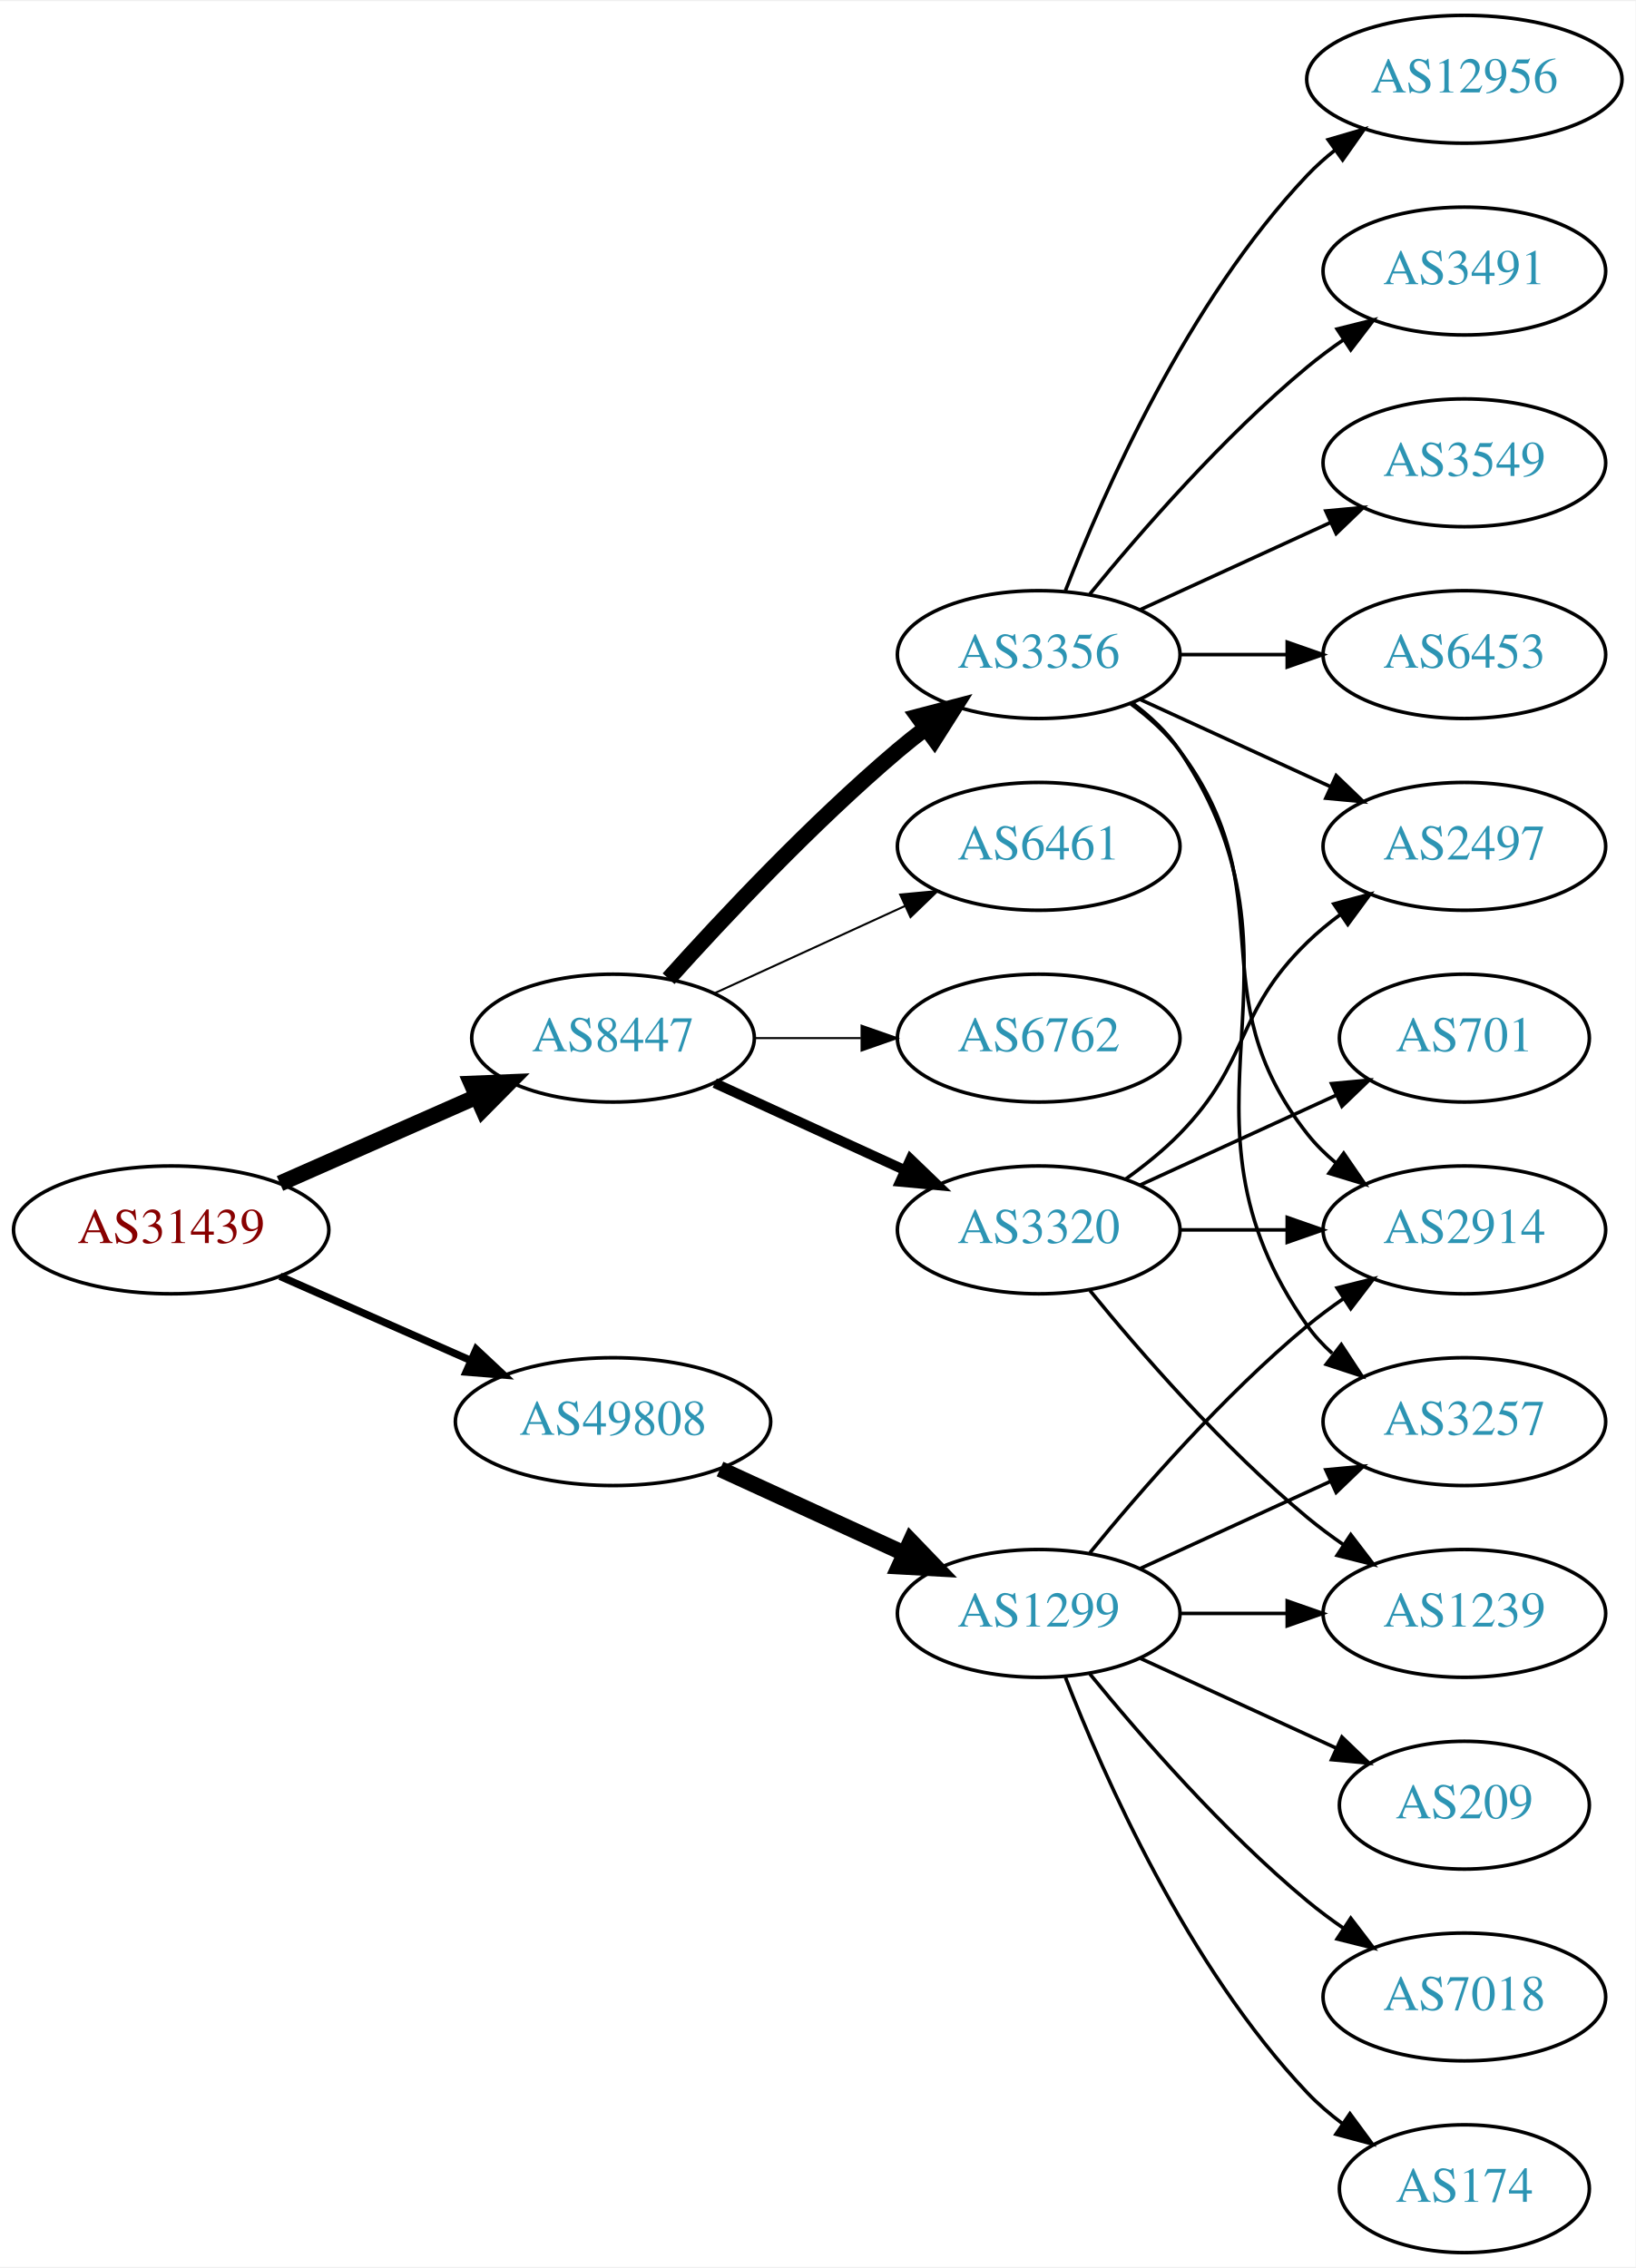
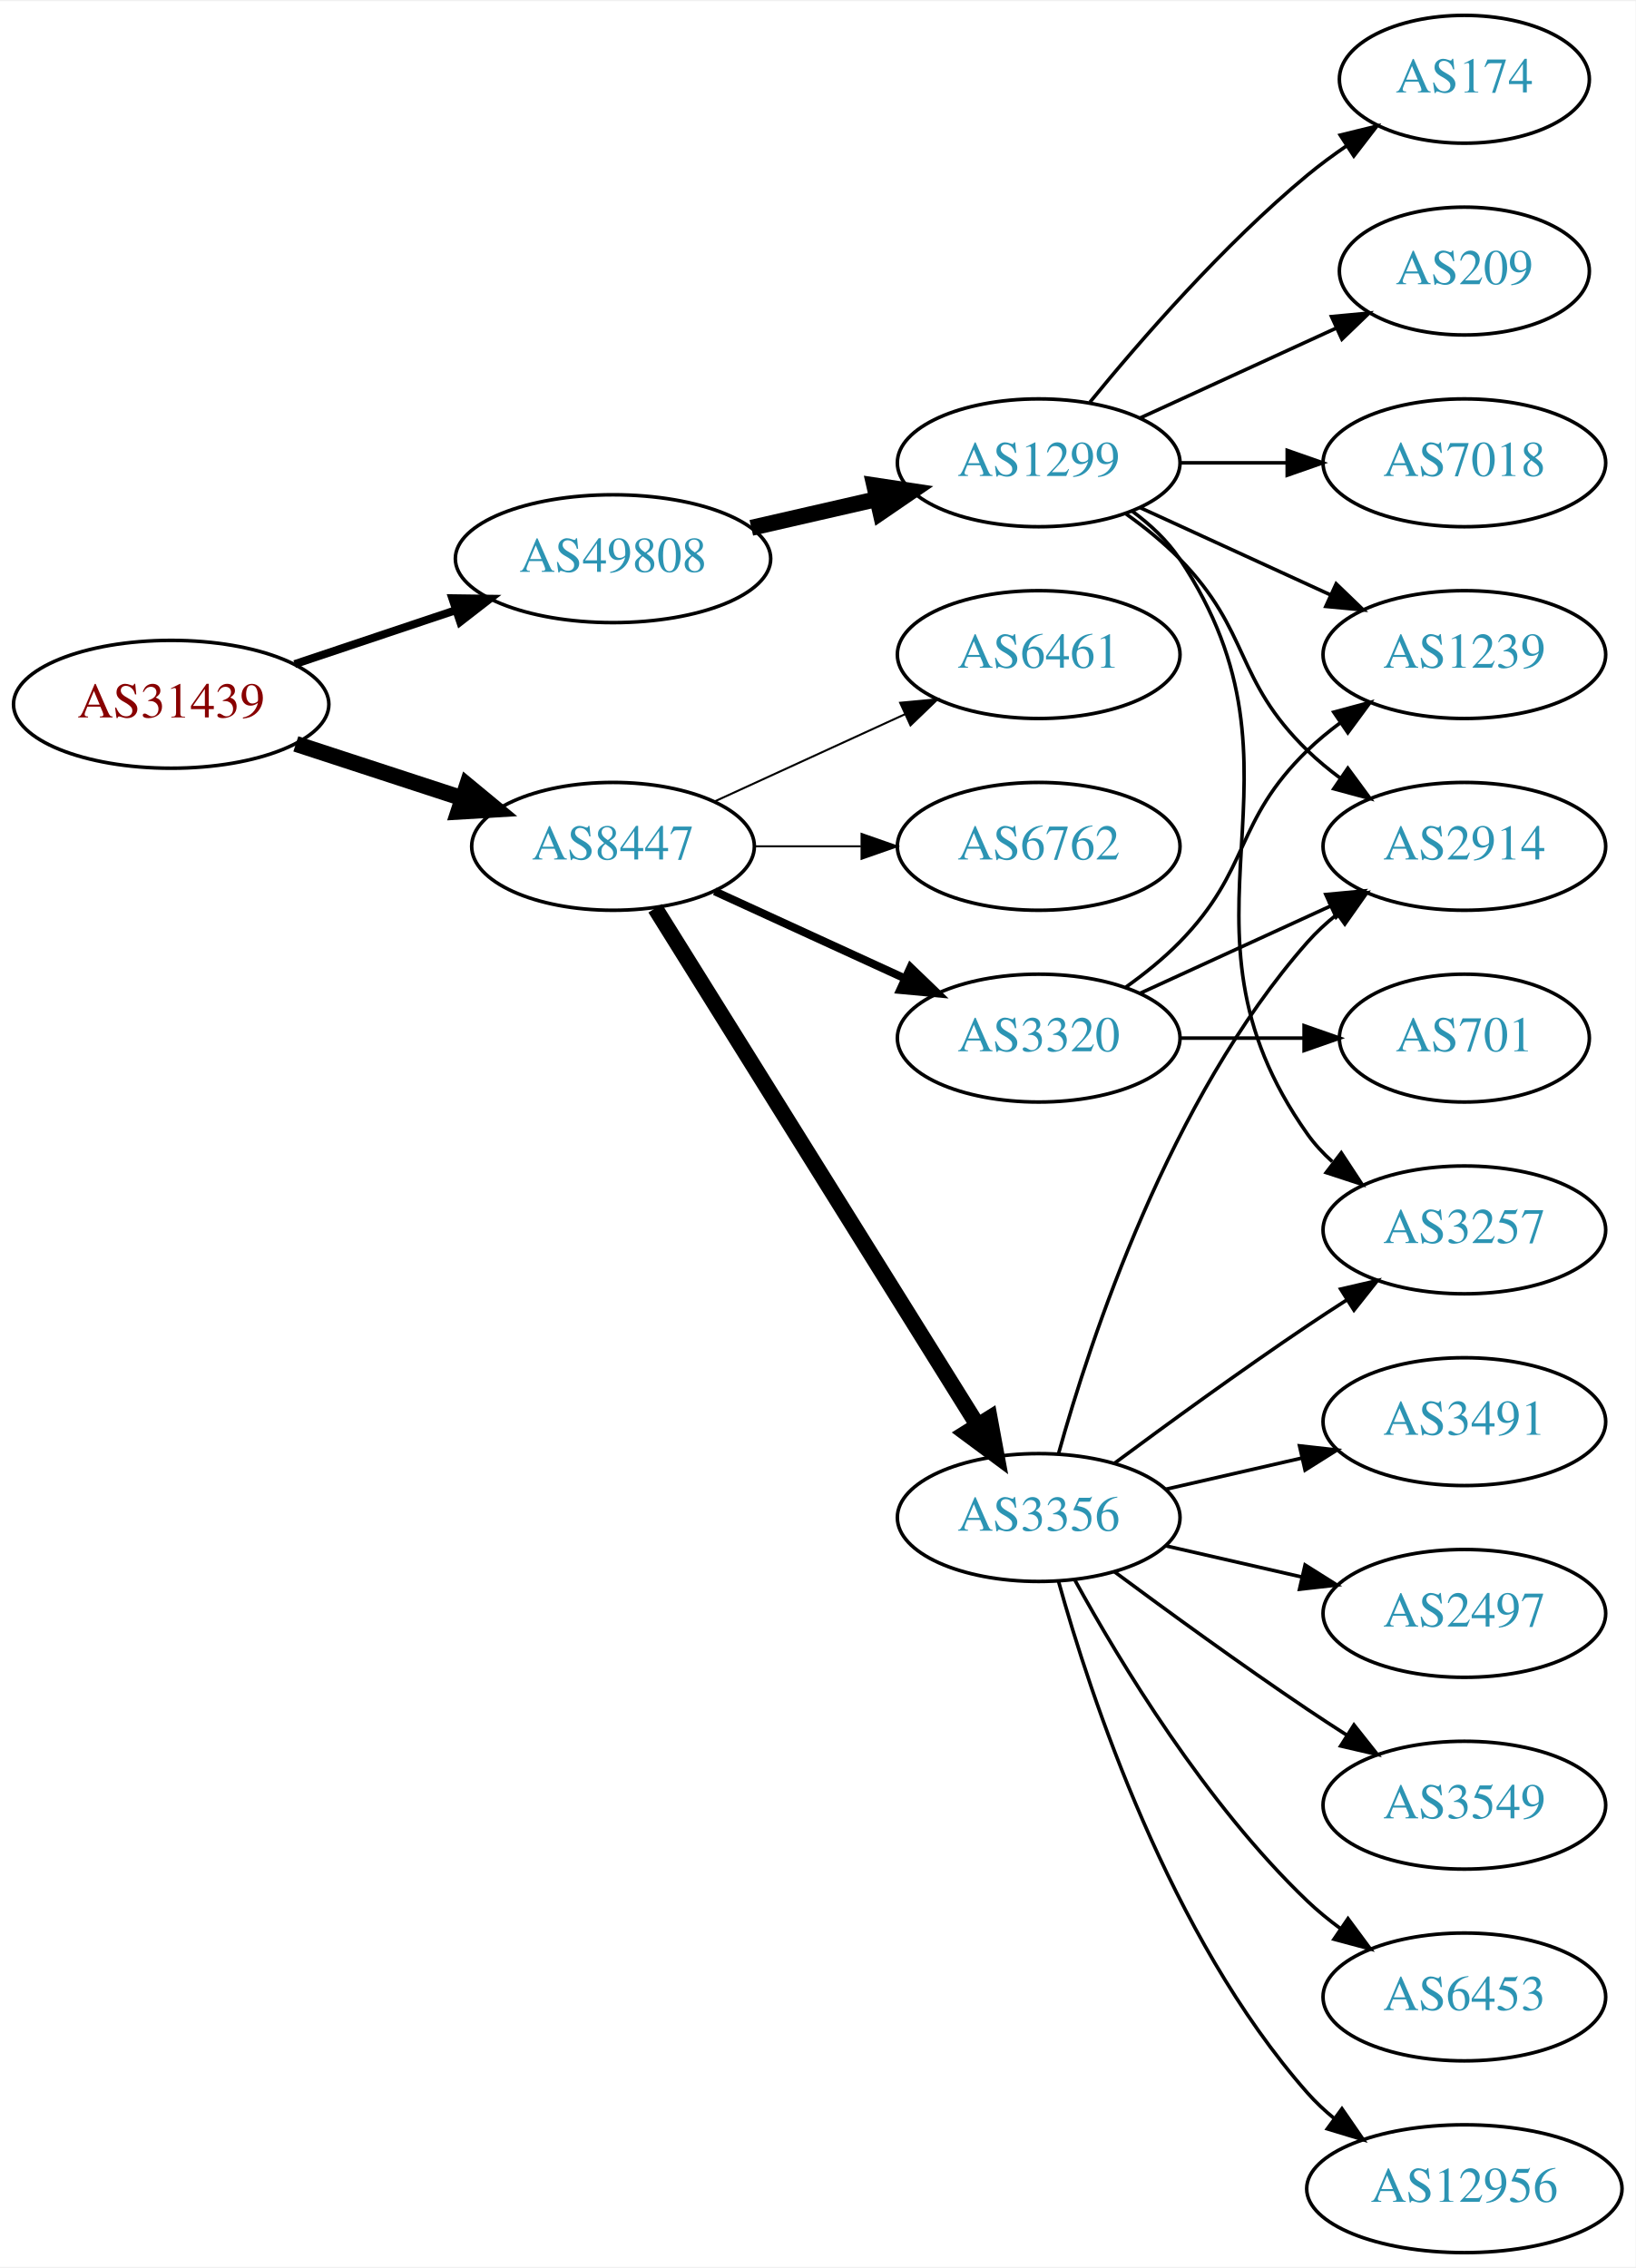
<svg xmlns="http://www.w3.org/2000/svg" xmlns:xlink="http://www.w3.org/1999/xlink" width="460pt" height="638pt" viewBox="0.00 0.00 460.47 638.00">
  <g id="graph0" class="graph" transform="scale(1 1) rotate(0) translate(4 634)">
    <polygon fill="white" stroke="none" points="-4,4 -4,-634 456.469,-634 456.469,4 -4,4" />
    <g id="node1" class="node">
      <g id="a_node1">
        <a xlink:href="/asn/31439" xlink:title="AS31439 ~ OOe Tourismus Technologie GmbH [AT]">
-           <ellipse fill="#ffffff" stroke="black" cx="44.196" cy="-288" rx="44.393" ry="18" />
-           <text text-anchor="middle" x="44.196" y="-284.3" font-family="Times,serif" font-size="14.00" fill="#880000">AS31439</text>
+           <ellipse fill="#ffffff" stroke="black" cx="44.196" cy="-436" rx="44.393" ry="18" />
+           <text text-anchor="middle" x="44.196" y="-432.3" font-family="Times,serif" font-size="14.00" fill="#880000">AS31439</text>
        </a>
      </g>
    </g>
    <g id="node2" class="node">
      <g id="a_node2">
        <a xlink:href="/asn/8447" xlink:title="AS8447 ~ A1 Telekom Austria AG [AT]">
-           <ellipse fill="#ffffff" stroke="black" cx="168.588" cy="-342" rx="39.794" ry="18" />
-           <text text-anchor="middle" x="168.588" y="-338.3" font-family="Times,serif" font-size="14.00" fill="#2c94b3">AS8447</text>
+           <ellipse fill="#ffffff" stroke="black" cx="168.588" cy="-396" rx="39.794" ry="18" />
+           <text text-anchor="middle" x="168.588" y="-392.3" font-family="Times,serif" font-size="14.00" fill="#2c94b3">AS8447</text>
        </a>
      </g>
    </g>
    <g id="edge1" class="edge">
-       <path fill="none" stroke="black" stroke-width="4.5" d="M74.824,-301.072C91.418,-308.393 112.278,-317.597 130.011,-325.421" />
-       <polygon fill="black" stroke="black" stroke-width="4.5" points="128.756,-329.171 139.495,-329.605 131.935,-321.966 128.756,-329.171" />
+       <path fill="none" stroke="black" stroke-width="4.5" d="M79.289,-424.858C93.795,-420.117 110.846,-414.544 126.077,-409.567" />
+       <polygon fill="black" stroke="black" stroke-width="4.5" points="127.496,-413.245 135.778,-406.396 125.05,-405.76 127.496,-413.245" />
    </g>
    <g id="node3" class="node">
      <g id="a_node3">
        <a xlink:href="/asn/49808" xlink:title="AS49808 ~ POWERSPEED-AS [AT]">
-           <ellipse fill="#ffffff" stroke="black" cx="168.588" cy="-234" rx="44.393" ry="18" />
-           <text text-anchor="middle" x="168.588" y="-230.3" font-family="Times,serif" font-size="14.00" fill="#2c94b3">AS49808</text>
+           <ellipse fill="#ffffff" stroke="black" cx="168.588" cy="-477" rx="44.393" ry="18" />
+           <text text-anchor="middle" x="168.588" y="-473.3" font-family="Times,serif" font-size="14.00" fill="#2c94b3">AS49808</text>
        </a>
      </g>
    </g>
    <g id="edge2" class="edge">
-       <path fill="none" stroke="black" stroke-width="2.1" d="M74.824,-274.928C90.941,-267.817 111.081,-258.931 128.473,-251.258" />
-       <polygon fill="black" stroke="black" stroke-width="2.1" points="130.073,-254.378 137.809,-247.139 127.247,-247.973 130.073,-254.378" />
+       <path fill="none" stroke="black" stroke-width="2.25" d="M78.964,-447.312C93.01,-452.017 109.488,-457.537 124.399,-462.532" />
+       <polygon fill="black" stroke="black" stroke-width="2.25" points="123.336,-465.867 133.93,-465.725 125.56,-459.23 123.336,-465.867" />
    </g>
    <g id="node4" class="node">
      <g id="a_node4">
-         <a xlink:href="/asn/3320" xlink:title="AS3320 ~ DTAG [DE]">
-           <ellipse fill="#ffffff" stroke="black" cx="288.431" cy="-288" rx="39.794" ry="18" />
-           <text text-anchor="middle" x="288.431" y="-284.3" font-family="Times,serif" font-size="14.00" fill="#2c94b3">AS3320</text>
+         <a xlink:href="/asn/3356" xlink:title="AS3356 ~ Level 3 Parent, LLC [US]">
+           <ellipse fill="#ffffff" stroke="black" cx="288.431" cy="-207" rx="39.794" ry="18" />
+           <text text-anchor="middle" x="288.431" y="-203.3" font-family="Times,serif" font-size="14.00" fill="#2c94b3">AS3356</text>
        </a>
      </g>
    </g>
    <g id="edge3" class="edge">
-       <path fill="none" stroke="black" stroke-width="2.812" d="M197.217,-329.339C213.174,-322.027 233.445,-312.739 250.727,-304.819" />
-       <polygon fill="black" stroke="black" stroke-width="2.812" points="252.342,-307.929 259.975,-300.581 249.426,-301.565 252.342,-307.929" />
+       <path fill="none" stroke="black" stroke-width="4.5" d="M180.463,-378.558C201.247,-345.225 246.707,-272.314 271.136,-233.134" />
+       <polygon fill="black" stroke="black" stroke-width="4.5" points="274.632,-234.969 276.582,-224.4 267.95,-230.802 274.632,-234.969" />
    </g>
    <g id="node5" class="node">
      <g id="a_node5">
-         <a xlink:href="/asn/3356" xlink:title="AS3356 ~ Level 3 Parent, LLC [US]">
-           <ellipse fill="#ffffff" stroke="black" cx="288.431" cy="-450" rx="39.794" ry="18" />
-           <text text-anchor="middle" x="288.431" y="-446.3" font-family="Times,serif" font-size="14.00" fill="#2c94b3">AS3356</text>
+         <a xlink:href="/asn/6762" xlink:title="AS6762 ~ TELECOM ITALIA SPARKLE S.p.A. [IT]">
+           <ellipse fill="#ffffff" stroke="black" cx="288.431" cy="-396" rx="39.794" ry="18" />
+           <text text-anchor="middle" x="288.431" y="-392.3" font-family="Times,serif" font-size="14.00" fill="#2c94b3">AS6762</text>
        </a>
      </g>
    </g>
    <g id="edge4" class="edge">
-       <path fill="none" stroke="black" stroke-width="4.5" d="M184.234,-358.725C199.535,-375.765 224.632,-402.523 248.784,-423 251.281,-425.117 253.942,-427.232 256.653,-429.293" />
-       <polygon fill="black" stroke="black" stroke-width="4.5" points="254.432,-432.547 264.83,-435.266 259.077,-426.188 254.432,-432.547" />
+       <path fill="none" stroke="black" stroke-width="0.562" d="M208.501,-396C218.054,-396 228.404,-396 238.367,-396" />
+       <polygon fill="black" stroke="black" stroke-width="0.562" points="238.559,-399.5 248.559,-396 238.559,-392.5 238.559,-399.5" />
    </g>
    <g id="node6" class="node">
      <g id="a_node6">
-         <a xlink:href="/asn/6461" xlink:title="AS6461 ~ Zayo Bandwidth [US]">
-           <ellipse fill="#ffffff" stroke="black" cx="288.431" cy="-396" rx="39.794" ry="18" />
-           <text text-anchor="middle" x="288.431" y="-392.3" font-family="Times,serif" font-size="14.00" fill="#2c94b3">AS6461</text>
+         <a xlink:href="/asn/3320" xlink:title="AS3320 ~ DTAG [DE]">
+           <ellipse fill="#ffffff" stroke="black" cx="288.431" cy="-342" rx="39.794" ry="18" />
+           <text text-anchor="middle" x="288.431" y="-338.3" font-family="Times,serif" font-size="14.00" fill="#2c94b3">AS3320</text>
        </a>
      </g>
    </g>
    <g id="edge5" class="edge">
-       <path fill="none" stroke="black" stroke-width="0.562" d="M197.217,-354.661C213.174,-361.973 233.445,-371.261 250.727,-379.181" />
-       <polygon fill="black" stroke="black" stroke-width="0.562" points="249.426,-382.435 259.975,-383.419 252.342,-376.071 249.426,-382.435" />
+       <path fill="none" stroke="black" stroke-width="2.25" d="M197.217,-383.339C213.174,-376.027 233.445,-366.739 250.727,-358.819" />
+       <polygon fill="black" stroke="black" stroke-width="2.25" points="252.342,-361.929 259.975,-354.581 249.426,-355.565 252.342,-361.929" />
    </g>
    <g id="node7" class="node">
      <g id="a_node7">
-         <a xlink:href="/asn/6762" xlink:title="AS6762 ~ TELECOM ITALIA SPARKLE S.p.A. [IT]">
-           <ellipse fill="#ffffff" stroke="black" cx="288.431" cy="-342" rx="39.794" ry="18" />
-           <text text-anchor="middle" x="288.431" y="-338.3" font-family="Times,serif" font-size="14.00" fill="#2c94b3">AS6762</text>
+         <a xlink:href="/asn/6461" xlink:title="AS6461 ~ Zayo Bandwidth [US]">
+           <ellipse fill="#ffffff" stroke="black" cx="288.431" cy="-450" rx="39.794" ry="18" />
+           <text text-anchor="middle" x="288.431" y="-446.3" font-family="Times,serif" font-size="14.00" fill="#2c94b3">AS6461</text>
        </a>
      </g>
    </g>
    <g id="edge6" class="edge">
-       <path fill="none" stroke="black" stroke-width="0.562" d="M208.501,-342C218.054,-342 228.404,-342 238.367,-342" />
-       <polygon fill="black" stroke="black" stroke-width="0.562" points="238.559,-345.5 248.559,-342 238.559,-338.5 238.559,-345.5" />
+       <path fill="none" stroke="black" stroke-width="0.562" d="M197.217,-408.661C213.174,-415.973 233.445,-425.261 250.727,-433.181" />
+       <polygon fill="black" stroke="black" stroke-width="0.562" points="249.426,-436.435 259.975,-437.419 252.342,-430.071 249.426,-436.435" />
    </g>
    <g id="node17" class="node">
      <g id="a_node17">
        <a xlink:href="/asn/1299" xlink:title="AS1299 ~ Telia Carrier [EU]">
-           <ellipse fill="#ffffff" stroke="black" cx="288.431" cy="-180" rx="39.794" ry="18" />
-           <text text-anchor="middle" x="288.431" y="-176.3" font-family="Times,serif" font-size="14.00" fill="#2c94b3">AS1299</text>
-         </a>
-       </g>
-     </g>
-     <g id="edge18" class="edge">
-       <path fill="none" stroke="black" stroke-width="4.5" d="M198.718,-220.652C214.329,-213.498 233.727,-204.609 250.399,-196.97" />
-       <polygon fill="black" stroke="black" stroke-width="4.5" points="252.4,-200.384 259.851,-192.638 249.119,-193.225 252.4,-200.384" />
+           <ellipse fill="#ffffff" stroke="black" cx="288.431" cy="-504" rx="39.794" ry="18" />
+           <text text-anchor="middle" x="288.431" y="-500.3" font-family="Times,serif" font-size="14.00" fill="#2c94b3">AS1299</text>
+         </a>
+       </g>
+     </g>
+     <g id="edge17" class="edge">
+       <path fill="none" stroke="black" stroke-width="4.5" d="M207.523,-485.692C218.764,-488.267 231.176,-491.111 242.799,-493.774" />
+       <polygon fill="black" stroke="black" stroke-width="4.5" points="242.134,-497.661 252.761,-496.057 243.893,-489.985 242.134,-497.661" />
    </g>
    <g id="node8" class="node">
      <g id="a_node8">
-         <a xlink:href="/asn/2914" xlink:title="AS2914 ~ NTT America, Inc. [US]">
-           <ellipse fill="#ffffff" stroke="black" cx="408.273" cy="-288" rx="39.794" ry="18" />
-           <text text-anchor="middle" x="408.273" y="-284.3" font-family="Times,serif" font-size="14.00" fill="#2c94b3">AS2914</text>
+         <a xlink:href="/asn/12956" xlink:title="AS12956 ~ TELXIUS [ES]">
+           <ellipse fill="#ffffff" stroke="black" cx="408.273" cy="-18" rx="44.393" ry="18" />
+           <text text-anchor="middle" x="408.273" y="-14.3" font-family="Times,serif" font-size="14.00" fill="#2c94b3">AS12956</text>
        </a>
      </g>
    </g>
    <g id="edge7" class="edge">
-       <path fill="none" stroke="black" d="M328.343,-288C337.897,-288 348.246,-288 358.209,-288" />
-       <polygon fill="black" stroke="black" points="358.402,-291.5 368.402,-288 358.402,-284.5 358.402,-291.5" />
+       <path fill="none" stroke="black" d="M294.004,-189.054C302.909,-157.005 325.194,-89.158 364.077,-45 366.368,-42.399 368.969,-39.962 371.732,-37.699" />
+       <polygon fill="black" stroke="black" points="373.811,-40.514 379.826,-31.792 369.685,-34.86 373.811,-40.514" />
    </g>
    <g id="node9" class="node">
      <g id="a_node9">
+         <a xlink:href="/asn/3491" xlink:title="AS3491 ~ PCCW Global, Inc. [US]">
+           <ellipse fill="#ffffff" stroke="black" cx="408.273" cy="-234" rx="39.794" ry="18" />
+           <text text-anchor="middle" x="408.273" y="-230.3" font-family="Times,serif" font-size="14.00" fill="#2c94b3">AS3491</text>
+         </a>
+       </g>
+     </g>
+     <g id="edge8" class="edge">
+       <path fill="none" stroke="black" d="M324.15,-214.955C336.15,-217.704 349.771,-220.825 362.463,-223.733" />
+       <polygon fill="black" stroke="black" points="361.866,-227.187 372.395,-226.009 363.429,-220.364 361.866,-227.187" />
+     </g>
+     <g id="node10" class="node">
+       <g id="a_node10">
+         <a xlink:href="/asn/3257" xlink:title="AS3257 ~ GTT [DE]">
+           <ellipse fill="#ffffff" stroke="black" cx="408.273" cy="-288" rx="39.794" ry="18" />
+           <text text-anchor="middle" x="408.273" y="-284.3" font-family="Times,serif" font-size="14.00" fill="#2c94b3">AS3257</text>
+         </a>
+       </g>
+     </g>
+     <g id="edge9" class="edge">
+       <path fill="none" stroke="black" d="M309.761,-222.277C324.623,-233.304 345.368,-248.407 364.077,-261 367.626,-263.389 371.377,-265.839 375.125,-268.242" />
+       <polygon fill="black" stroke="black" points="373.451,-271.325 383.774,-273.712 377.193,-265.409 373.451,-271.325" />
+     </g>
+     <g id="node11" class="node">
+       <g id="a_node11">
+         <a xlink:href="/asn/2497" xlink:title="AS2497 ~ Internet Initiative Japan Inc. [JP]">
+           <ellipse fill="#ffffff" stroke="black" cx="408.273" cy="-180" rx="39.794" ry="18" />
+           <text text-anchor="middle" x="408.273" y="-176.3" font-family="Times,serif" font-size="14.00" fill="#2c94b3">AS2497</text>
+         </a>
+       </g>
+     </g>
+     <g id="edge10" class="edge">
+       <path fill="none" stroke="black" d="M324.15,-199.045C336.15,-196.296 349.771,-193.175 362.463,-190.267" />
+       <polygon fill="black" stroke="black" points="363.429,-193.636 372.395,-187.991 361.866,-186.813 363.429,-193.636" />
+     </g>
+     <g id="node12" class="node">
+       <g id="a_node12">
+         <a xlink:href="/asn/3549" xlink:title="AS3549 ~ Level 3 Parent, LLC [US]">
+           <ellipse fill="#ffffff" stroke="black" cx="408.273" cy="-126" rx="39.794" ry="18" />
+           <text text-anchor="middle" x="408.273" y="-122.3" font-family="Times,serif" font-size="14.00" fill="#2c94b3">AS3549</text>
+         </a>
+       </g>
+     </g>
+     <g id="edge11" class="edge">
+       <path fill="none" stroke="black" d="M309.761,-191.723C324.623,-180.696 345.368,-165.593 364.077,-153 367.626,-150.611 371.377,-148.161 375.125,-145.758" />
+       <polygon fill="black" stroke="black" points="377.193,-148.591 383.774,-140.288 373.451,-142.675 377.193,-148.591" />
+     </g>
+     <g id="node13" class="node">
+       <g id="a_node13">
+         <a xlink:href="/asn/2914" xlink:title="AS2914 ~ NTT America, Inc. [US]">
+           <ellipse fill="#ffffff" stroke="black" cx="408.273" cy="-396" rx="39.794" ry="18" />
+           <text text-anchor="middle" x="408.273" y="-392.3" font-family="Times,serif" font-size="14.00" fill="#2c94b3">AS2914</text>
+         </a>
+       </g>
+     </g>
+     <g id="edge12" class="edge">
+       <path fill="none" stroke="black" d="M294.004,-224.946C302.909,-256.995 325.194,-324.842 364.077,-369 366.561,-371.821 369.411,-374.449 372.437,-376.871" />
+       <polygon fill="black" stroke="black" points="370.554,-379.828 380.726,-382.791 374.622,-374.131 370.554,-379.828" />
+     </g>
+     <g id="node14" class="node">
+       <g id="a_node14">
+         <a xlink:href="/asn/6453" xlink:title="AS6453 ~ TATA COMMUNICATIONS (AMERICA) INC [US]">
+           <ellipse fill="#ffffff" stroke="black" cx="408.273" cy="-72" rx="39.794" ry="18" />
+           <text text-anchor="middle" x="408.273" y="-68.3" font-family="Times,serif" font-size="14.00" fill="#2c94b3">AS6453</text>
+         </a>
+       </g>
+     </g>
+     <g id="edge13" class="edge">
+       <path fill="none" stroke="black" d="M298.672,-189.287C311.218,-166.439 335.394,-126.389 364.077,-99 366.946,-96.261 370.134,-93.653 373.443,-91.215" />
+       <polygon fill="black" stroke="black" points="375.507,-94.044 381.803,-85.523 371.567,-88.258 375.507,-94.044" />
+     </g>
+     <g id="edge14" class="edge">
+       <path fill="none" stroke="black" d="M317.06,-354.661C333.017,-361.973 353.287,-371.261 370.57,-379.181" />
+       <polygon fill="black" stroke="black" points="369.269,-382.435 379.818,-383.419 372.185,-376.071 369.269,-382.435" />
+     </g>
+     <g id="node15" class="node">
+       <g id="a_node15">
        <a xlink:href="/asn/701" xlink:title="AS701 ~ UUNET [US]">
          <ellipse fill="#ffffff" stroke="black" cx="408.273" cy="-342" rx="35.194" ry="18" />
          <text text-anchor="middle" x="408.273" y="-338.3" font-family="Times,serif" font-size="14.00" fill="#2c94b3">AS701</text>
        </a>
      </g>
    </g>
-     <g id="edge8" class="edge">
-       <path fill="none" stroke="black" d="M317.06,-300.661C333.476,-308.183 354.457,-317.798 372.054,-325.861" />
-       <polygon fill="black" stroke="black" points="370.883,-329.174 381.432,-330.158 373.799,-322.811 370.883,-329.174" />
-     </g>
-     <g id="node10" class="node">
-       <g id="a_node10">
-         <a xlink:href="/asn/2497" xlink:title="AS2497 ~ Internet Initiative Japan Inc. [JP]">
-           <ellipse fill="#ffffff" stroke="black" cx="408.273" cy="-396" rx="39.794" ry="18" />
-           <text text-anchor="middle" x="408.273" y="-392.3" font-family="Times,serif" font-size="14.00" fill="#2c94b3">AS2497</text>
-         </a>
-       </g>
-     </g>
-     <g id="edge9" class="edge">
-       <path fill="none" stroke="black" d="M313.025,-302.389C318.281,-306.148 323.613,-310.437 328.077,-315 348.25,-335.617 343.384,-348.906 364.077,-369 366.922,-371.763 370.096,-374.386 373.396,-376.834" />
-       <polygon fill="black" stroke="black" points="371.513,-379.786 381.744,-382.538 375.462,-374.006 371.513,-379.786" />
-     </g>
-     <g id="node11" class="node">
-       <g id="a_node11">
-         <a xlink:href="/asn/1239" xlink:title="AS1239 ~ Sprint [US]">
-           <ellipse fill="#ffffff" stroke="black" cx="408.273" cy="-180" rx="39.794" ry="18" />
-           <text text-anchor="middle" x="408.273" y="-176.3" font-family="Times,serif" font-size="14.00" fill="#2c94b3">AS1239</text>
-         </a>
-       </g>
-     </g>
-     <g id="edge10" class="edge">
-       <path fill="none" stroke="black" d="M302.85,-270.935C316.964,-253.625 340.379,-226.655 364.077,-207 367.294,-204.332 370.794,-201.73 374.365,-199.259" />
-       <polygon fill="black" stroke="black" points="376.288,-202.183 382.721,-193.764 372.442,-196.334 376.288,-202.183" />
-     </g>
-     <g id="edge13" class="edge">
-       <path fill="none" stroke="black" d="M314.362,-436.118C319.438,-432.389 324.356,-427.984 328.077,-423 358.349,-382.458 332.779,-354.754 364.077,-315 366.402,-312.047 369.146,-309.33 372.105,-306.853" />
-       <polygon fill="black" stroke="black" points="374.298,-309.585 380.302,-300.855 370.165,-303.936 374.298,-309.585" />
-     </g>
-     <g id="edge11" class="edge">
-       <path fill="none" stroke="black" d="M317.06,-437.339C333.017,-430.027 353.287,-420.739 370.57,-412.819" />
-       <polygon fill="black" stroke="black" points="372.185,-415.929 379.818,-408.581 369.269,-409.565 372.185,-415.929" />
-     </g>
-     <g id="node12" class="node">
-       <g id="a_node12">
-         <a xlink:href="/asn/3549" xlink:title="AS3549 ~ Level 3 Parent, LLC [US]">
-           <ellipse fill="#ffffff" stroke="black" cx="408.273" cy="-504" rx="39.794" ry="18" />
-           <text text-anchor="middle" x="408.273" y="-500.3" font-family="Times,serif" font-size="14.00" fill="#2c94b3">AS3549</text>
-         </a>
-       </g>
-     </g>
-     <g id="edge12" class="edge">
-       <path fill="none" stroke="black" d="M317.06,-462.661C333.017,-469.973 353.287,-479.261 370.57,-487.181" />
-       <polygon fill="black" stroke="black" points="369.269,-490.435 379.818,-491.419 372.185,-484.071 369.269,-490.435" />
-     </g>
-     <g id="node13" class="node">
-       <g id="a_node13">
-         <a xlink:href="/asn/3257" xlink:title="AS3257 ~ GTT [DE]">
-           <ellipse fill="#ffffff" stroke="black" cx="408.273" cy="-234" rx="39.794" ry="18" />
-           <text text-anchor="middle" x="408.273" y="-230.3" font-family="Times,serif" font-size="14.00" fill="#2c94b3">AS3257</text>
-         </a>
-       </g>
-     </g>
-     <g id="edge14" class="edge">
-       <path fill="none" stroke="black" d="M314.75,-436.393C319.806,-432.649 324.617,-428.169 328.077,-423 369.102,-361.706 321.498,-321.225 364.077,-261 366.068,-258.184 368.455,-255.599 371.071,-253.24" />
-       <polygon fill="black" stroke="black" points="373.624,-255.694 379.44,-246.838 369.371,-250.135 373.624,-255.694" />
-     </g>
-     <g id="node14" class="node">
-       <g id="a_node14">
-         <a xlink:href="/asn/6453" xlink:title="AS6453 ~ TATA COMMUNICATIONS (AMERICA) INC [US]">
-           <ellipse fill="#ffffff" stroke="black" cx="408.273" cy="-450" rx="39.794" ry="18" />
-           <text text-anchor="middle" x="408.273" y="-446.3" font-family="Times,serif" font-size="14.00" fill="#2c94b3">AS6453</text>
-         </a>
-       </g>
-     </g>
    <g id="edge15" class="edge">
-       <path fill="none" stroke="black" d="M328.343,-450C337.897,-450 348.246,-450 358.209,-450" />
-       <polygon fill="black" stroke="black" points="358.402,-453.5 368.402,-450 358.402,-446.5 358.402,-453.5" />
-     </g>
-     <g id="node15" class="node">
-       <g id="a_node15">
-         <a xlink:href="/asn/12956" xlink:title="AS12956 ~ TELXIUS [ES]">
-           <ellipse fill="#ffffff" stroke="black" cx="408.273" cy="-612" rx="44.393" ry="18" />
-           <text text-anchor="middle" x="408.273" y="-608.3" font-family="Times,serif" font-size="14.00" fill="#2c94b3">AS12956</text>
-         </a>
-       </g>
-     </g>
-     <g id="edge16" class="edge">
-       <path fill="none" stroke="black" d="M295.954,-467.994C306.704,-495.728 330.362,-549.429 364.077,-585 366.461,-587.515 369.128,-589.893 371.934,-592.117" />
-       <polygon fill="black" stroke="black" points="369.928,-594.985 380.096,-597.961 374.003,-589.293 369.928,-594.985" />
+       <path fill="none" stroke="black" d="M328.343,-342C339.43,-342 351.59,-342 362.972,-342" />
+       <polygon fill="black" stroke="black" points="363.154,-345.5 373.154,-342 363.154,-338.5 363.154,-345.5" />
    </g>
    <g id="node16" class="node">
      <g id="a_node16">
-         <a xlink:href="/asn/3491" xlink:title="AS3491 ~ PCCW Global, Inc. [US]">
-           <ellipse fill="#ffffff" stroke="black" cx="408.273" cy="-558" rx="39.794" ry="18" />
-           <text text-anchor="middle" x="408.273" y="-554.3" font-family="Times,serif" font-size="14.00" fill="#2c94b3">AS3491</text>
-         </a>
-       </g>
-     </g>
-     <g id="edge17" class="edge">
-       <path fill="none" stroke="black" d="M302.85,-467.065C316.964,-484.375 340.379,-511.345 364.077,-531 367.294,-533.668 370.794,-536.27 374.365,-538.741" />
-       <polygon fill="black" stroke="black" points="372.442,-541.666 382.721,-544.236 376.288,-535.817 372.442,-541.666" />
+         <a xlink:href="/asn/1239" xlink:title="AS1239 ~ Sprint [US]">
+           <ellipse fill="#ffffff" stroke="black" cx="408.273" cy="-450" rx="39.794" ry="18" />
+           <text text-anchor="middle" x="408.273" y="-446.3" font-family="Times,serif" font-size="14.00" fill="#2c94b3">AS1239</text>
+         </a>
+       </g>
+     </g>
+     <g id="edge16" class="edge">
+       <path fill="none" stroke="black" d="M313.025,-356.389C318.281,-360.148 323.613,-364.437 328.077,-369 348.25,-389.617 343.384,-402.906 364.077,-423 366.922,-425.763 370.096,-428.386 373.396,-430.834" />
+       <polygon fill="black" stroke="black" points="371.513,-433.786 381.744,-436.538 375.462,-428.006 371.513,-433.786" />
+     </g>
+     <g id="edge22" class="edge">
+       <path fill="none" stroke="black" d="M314.75,-490.393C319.806,-486.649 324.617,-482.169 328.077,-477 369.102,-415.706 321.498,-375.225 364.077,-315 366.068,-312.184 368.455,-309.599 371.071,-307.24" />
+       <polygon fill="black" stroke="black" points="373.624,-309.694 379.44,-300.838 369.371,-304.135 373.624,-309.694" />
+     </g>
+     <g id="edge23" class="edge">
+       <path fill="none" stroke="black" d="M313.025,-489.611C318.281,-485.852 323.613,-481.563 328.077,-477 348.25,-456.383 343.384,-443.094 364.077,-423 366.922,-420.237 370.096,-417.614 373.396,-415.166" />
+       <polygon fill="black" stroke="black" points="375.462,-417.994 381.744,-409.462 371.513,-412.214 375.462,-417.994" />
    </g>
    <g id="edge20" class="edge">
-       <path fill="none" stroke="black" d="M302.85,-197.065C316.964,-214.375 340.379,-241.345 364.077,-261 367.294,-263.668 370.794,-266.27 374.365,-268.741" />
-       <polygon fill="black" stroke="black" points="372.442,-271.666 382.721,-274.236 376.288,-265.817 372.442,-271.666" />
-     </g>
-     <g id="edge22" class="edge">
-       <path fill="none" stroke="black" d="M328.343,-180C337.897,-180 348.246,-180 358.209,-180" />
-       <polygon fill="black" stroke="black" points="358.402,-183.5 368.402,-180 358.402,-176.5 358.402,-183.5" />
-     </g>
-     <g id="edge24" class="edge">
-       <path fill="none" stroke="black" d="M317.06,-192.661C333.017,-199.973 353.287,-209.261 370.57,-217.181" />
-       <polygon fill="black" stroke="black" points="369.269,-220.435 379.818,-221.419 372.185,-214.071 369.269,-220.435" />
+       <path fill="none" stroke="black" d="M317.06,-491.339C333.017,-484.027 353.287,-474.739 370.57,-466.819" />
+       <polygon fill="black" stroke="black" points="372.185,-469.929 379.818,-462.581 369.269,-463.565 372.185,-469.929" />
    </g>
    <g id="node18" class="node">
      <g id="a_node18">
-         <a xlink:href="/asn/209" xlink:title="AS209 ~ CenturyLink Communications, LLC [US]">
-           <ellipse fill="#ffffff" stroke="black" cx="408.273" cy="-126" rx="35.194" ry="18" />
-           <text text-anchor="middle" x="408.273" y="-122.3" font-family="Times,serif" font-size="14.00" fill="#2c94b3">AS209</text>
-         </a>
-       </g>
-     </g>
-     <g id="edge19" class="edge">
-       <path fill="none" stroke="black" d="M317.06,-167.339C333.476,-159.817 354.457,-150.202 372.054,-142.139" />
-       <polygon fill="black" stroke="black" points="373.799,-145.189 381.432,-137.842 370.883,-138.826 373.799,-145.189" />
+         <a xlink:href="/asn/174" xlink:title="AS174 ~ Cogent Communications [US]">
+           <ellipse fill="#ffffff" stroke="black" cx="408.273" cy="-612" rx="35.194" ry="18" />
+           <text text-anchor="middle" x="408.273" y="-608.3" font-family="Times,serif" font-size="14.00" fill="#2c94b3">AS174</text>
+         </a>
+       </g>
+     </g>
+     <g id="edge18" class="edge">
+       <path fill="none" stroke="black" d="M302.85,-521.065C316.964,-538.375 340.379,-565.345 364.077,-585 367.54,-587.872 371.333,-590.669 375.187,-593.308" />
+       <polygon fill="black" stroke="black" points="373.33,-596.275 383.62,-598.797 377.149,-590.408 373.33,-596.275" />
    </g>
    <g id="node19" class="node">
      <g id="a_node19">
-         <a xlink:href="/asn/7018" xlink:title="AS7018 ~ AT&amp;T Services, Inc. [US]">
-           <ellipse fill="#ffffff" stroke="black" cx="408.273" cy="-72" rx="39.794" ry="18" />
-           <text text-anchor="middle" x="408.273" y="-68.3" font-family="Times,serif" font-size="14.00" fill="#2c94b3">AS7018</text>
-         </a>
-       </g>
-     </g>
-     <g id="edge21" class="edge">
-       <path fill="none" stroke="black" d="M302.85,-162.935C316.964,-145.625 340.379,-118.655 364.077,-99 367.294,-96.332 370.794,-93.73 374.365,-91.259" />
-       <polygon fill="black" stroke="black" points="376.288,-94.183 382.721,-85.764 372.442,-88.334 376.288,-94.183" />
+         <a xlink:href="/asn/209" xlink:title="AS209 ~ CenturyLink Communications, LLC [US]">
+           <ellipse fill="#ffffff" stroke="black" cx="408.273" cy="-558" rx="35.194" ry="18" />
+           <text text-anchor="middle" x="408.273" y="-554.3" font-family="Times,serif" font-size="14.00" fill="#2c94b3">AS209</text>
+         </a>
+       </g>
+     </g>
+     <g id="edge19" class="edge">
+       <path fill="none" stroke="black" d="M317.06,-516.661C333.476,-524.183 354.457,-533.798 372.054,-541.861" />
+       <polygon fill="black" stroke="black" points="370.883,-545.174 381.432,-546.158 373.799,-538.811 370.883,-545.174" />
    </g>
    <g id="node20" class="node">
      <g id="a_node20">
-         <a xlink:href="/asn/174" xlink:title="AS174 ~ Cogent Communications [US]">
-           <ellipse fill="#ffffff" stroke="black" cx="408.273" cy="-18" rx="35.194" ry="18" />
-           <text text-anchor="middle" x="408.273" y="-14.3" font-family="Times,serif" font-size="14.00" fill="#2c94b3">AS174</text>
-         </a>
-       </g>
-     </g>
-     <g id="edge23" class="edge">
-       <path fill="none" stroke="black" d="M295.954,-162.006C306.704,-134.272 330.362,-80.571 364.077,-45 367.02,-41.895 370.394,-38.999 373.929,-36.345" />
-       <polygon fill="black" stroke="black" points="376.059,-39.129 382.348,-30.603 372.115,-33.346 376.059,-39.129" />
+         <a xlink:href="/asn/7018" xlink:title="AS7018 ~ AT&amp;T Services, Inc. [US]">
+           <ellipse fill="#ffffff" stroke="black" cx="408.273" cy="-504" rx="39.794" ry="18" />
+           <text text-anchor="middle" x="408.273" y="-500.3" font-family="Times,serif" font-size="14.00" fill="#2c94b3">AS7018</text>
+         </a>
+       </g>
+     </g>
+     <g id="edge21" class="edge">
+       <path fill="none" stroke="black" d="M328.343,-504C337.897,-504 348.246,-504 358.209,-504" />
+       <polygon fill="black" stroke="black" points="358.402,-507.5 368.402,-504 358.402,-500.5 358.402,-507.5" />
    </g>
  </g>
</svg>
